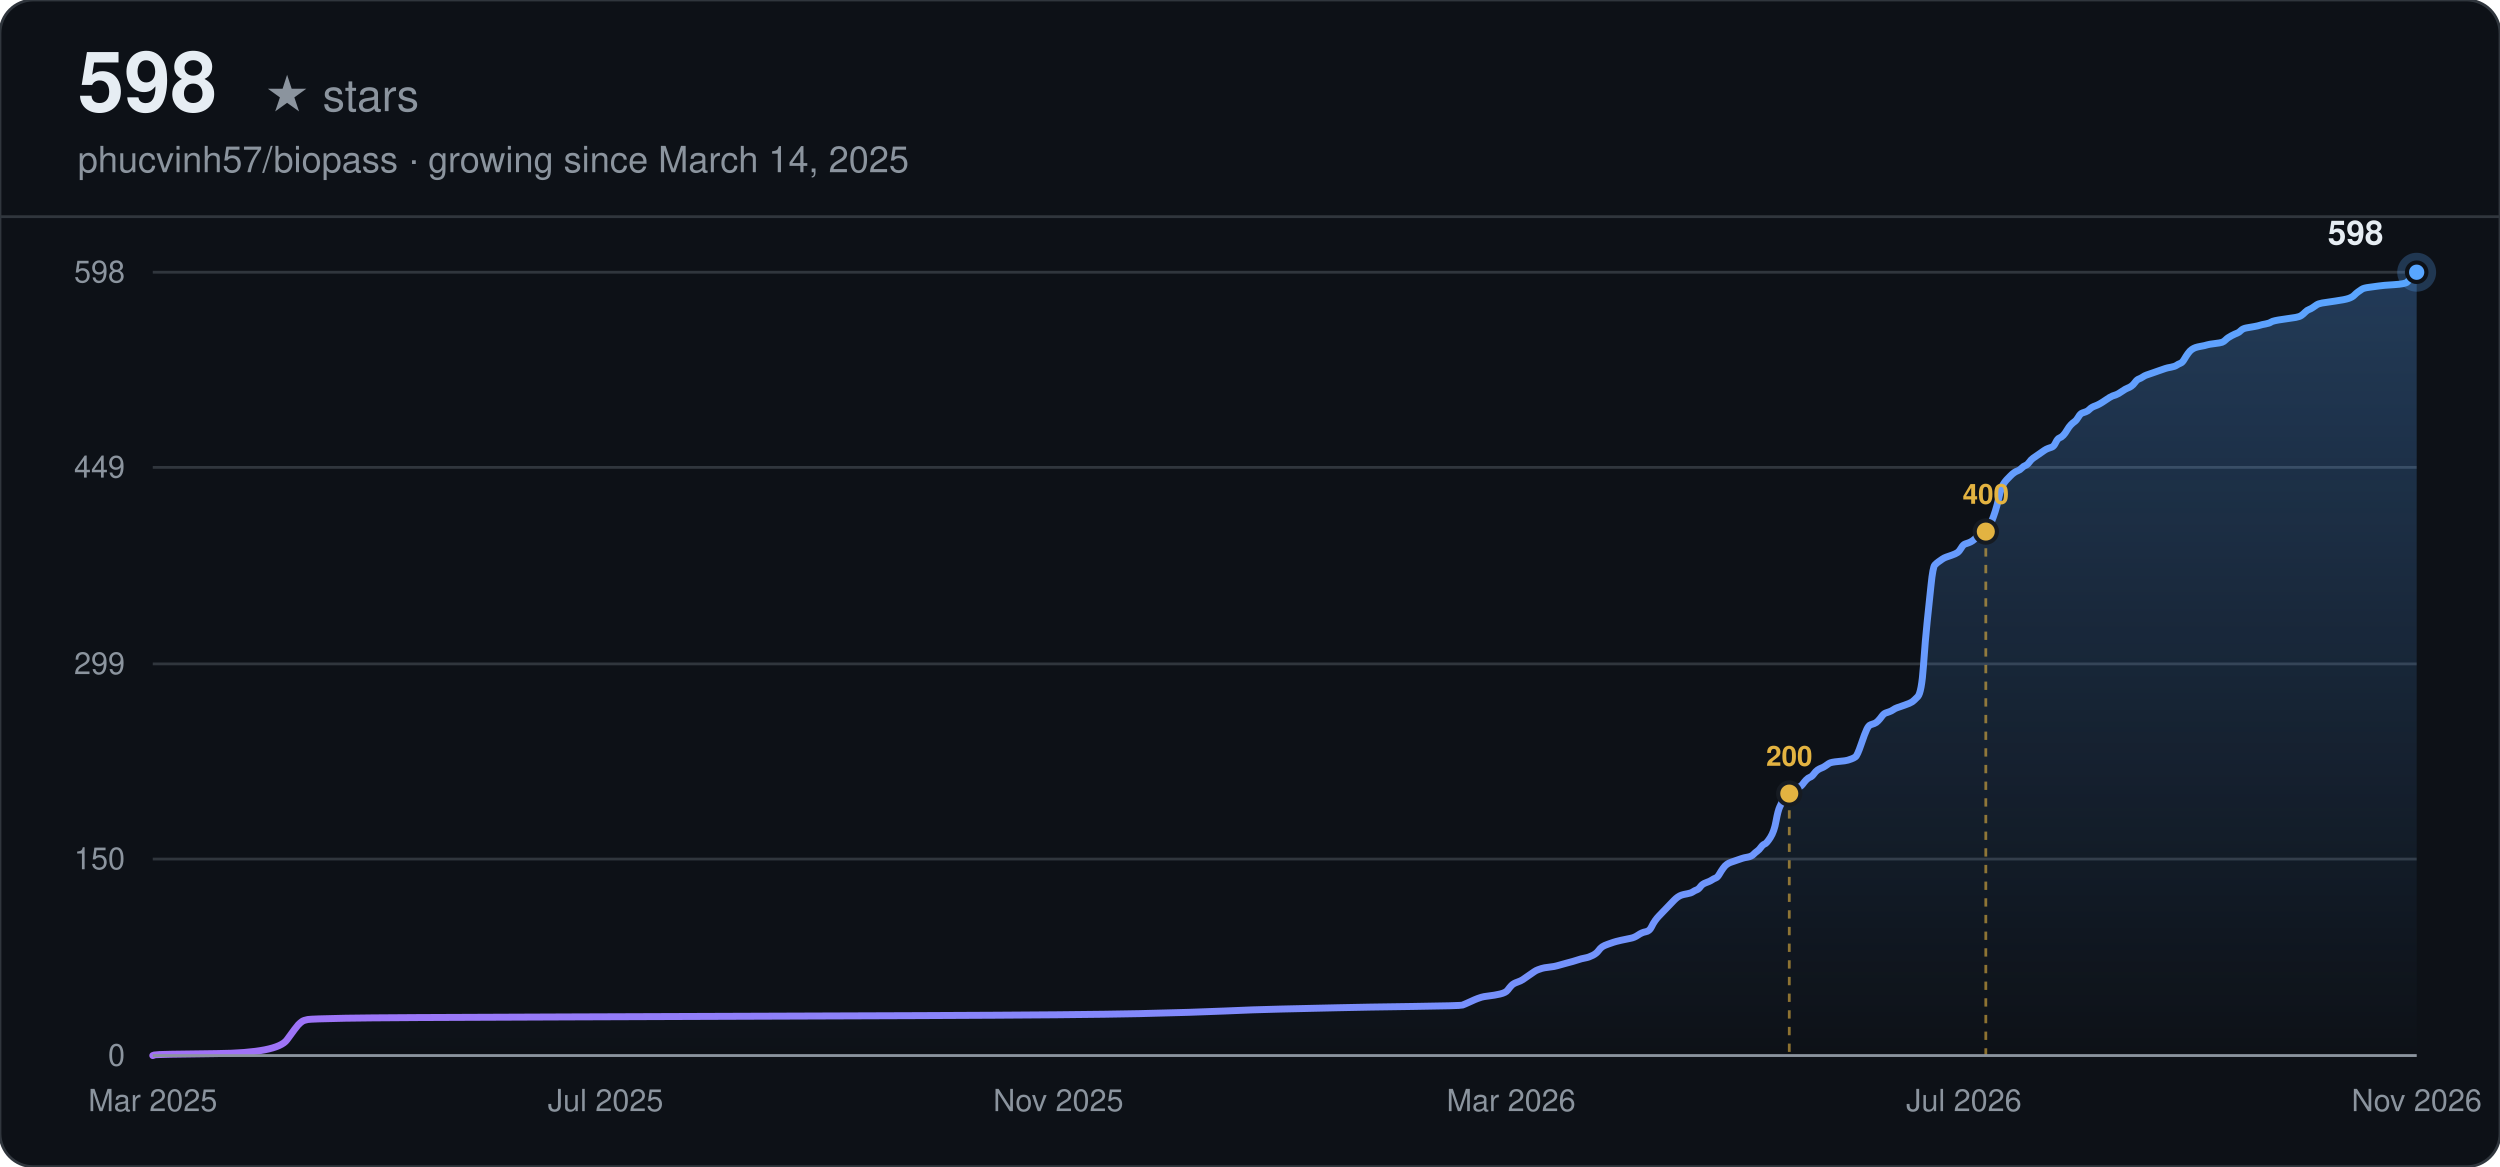
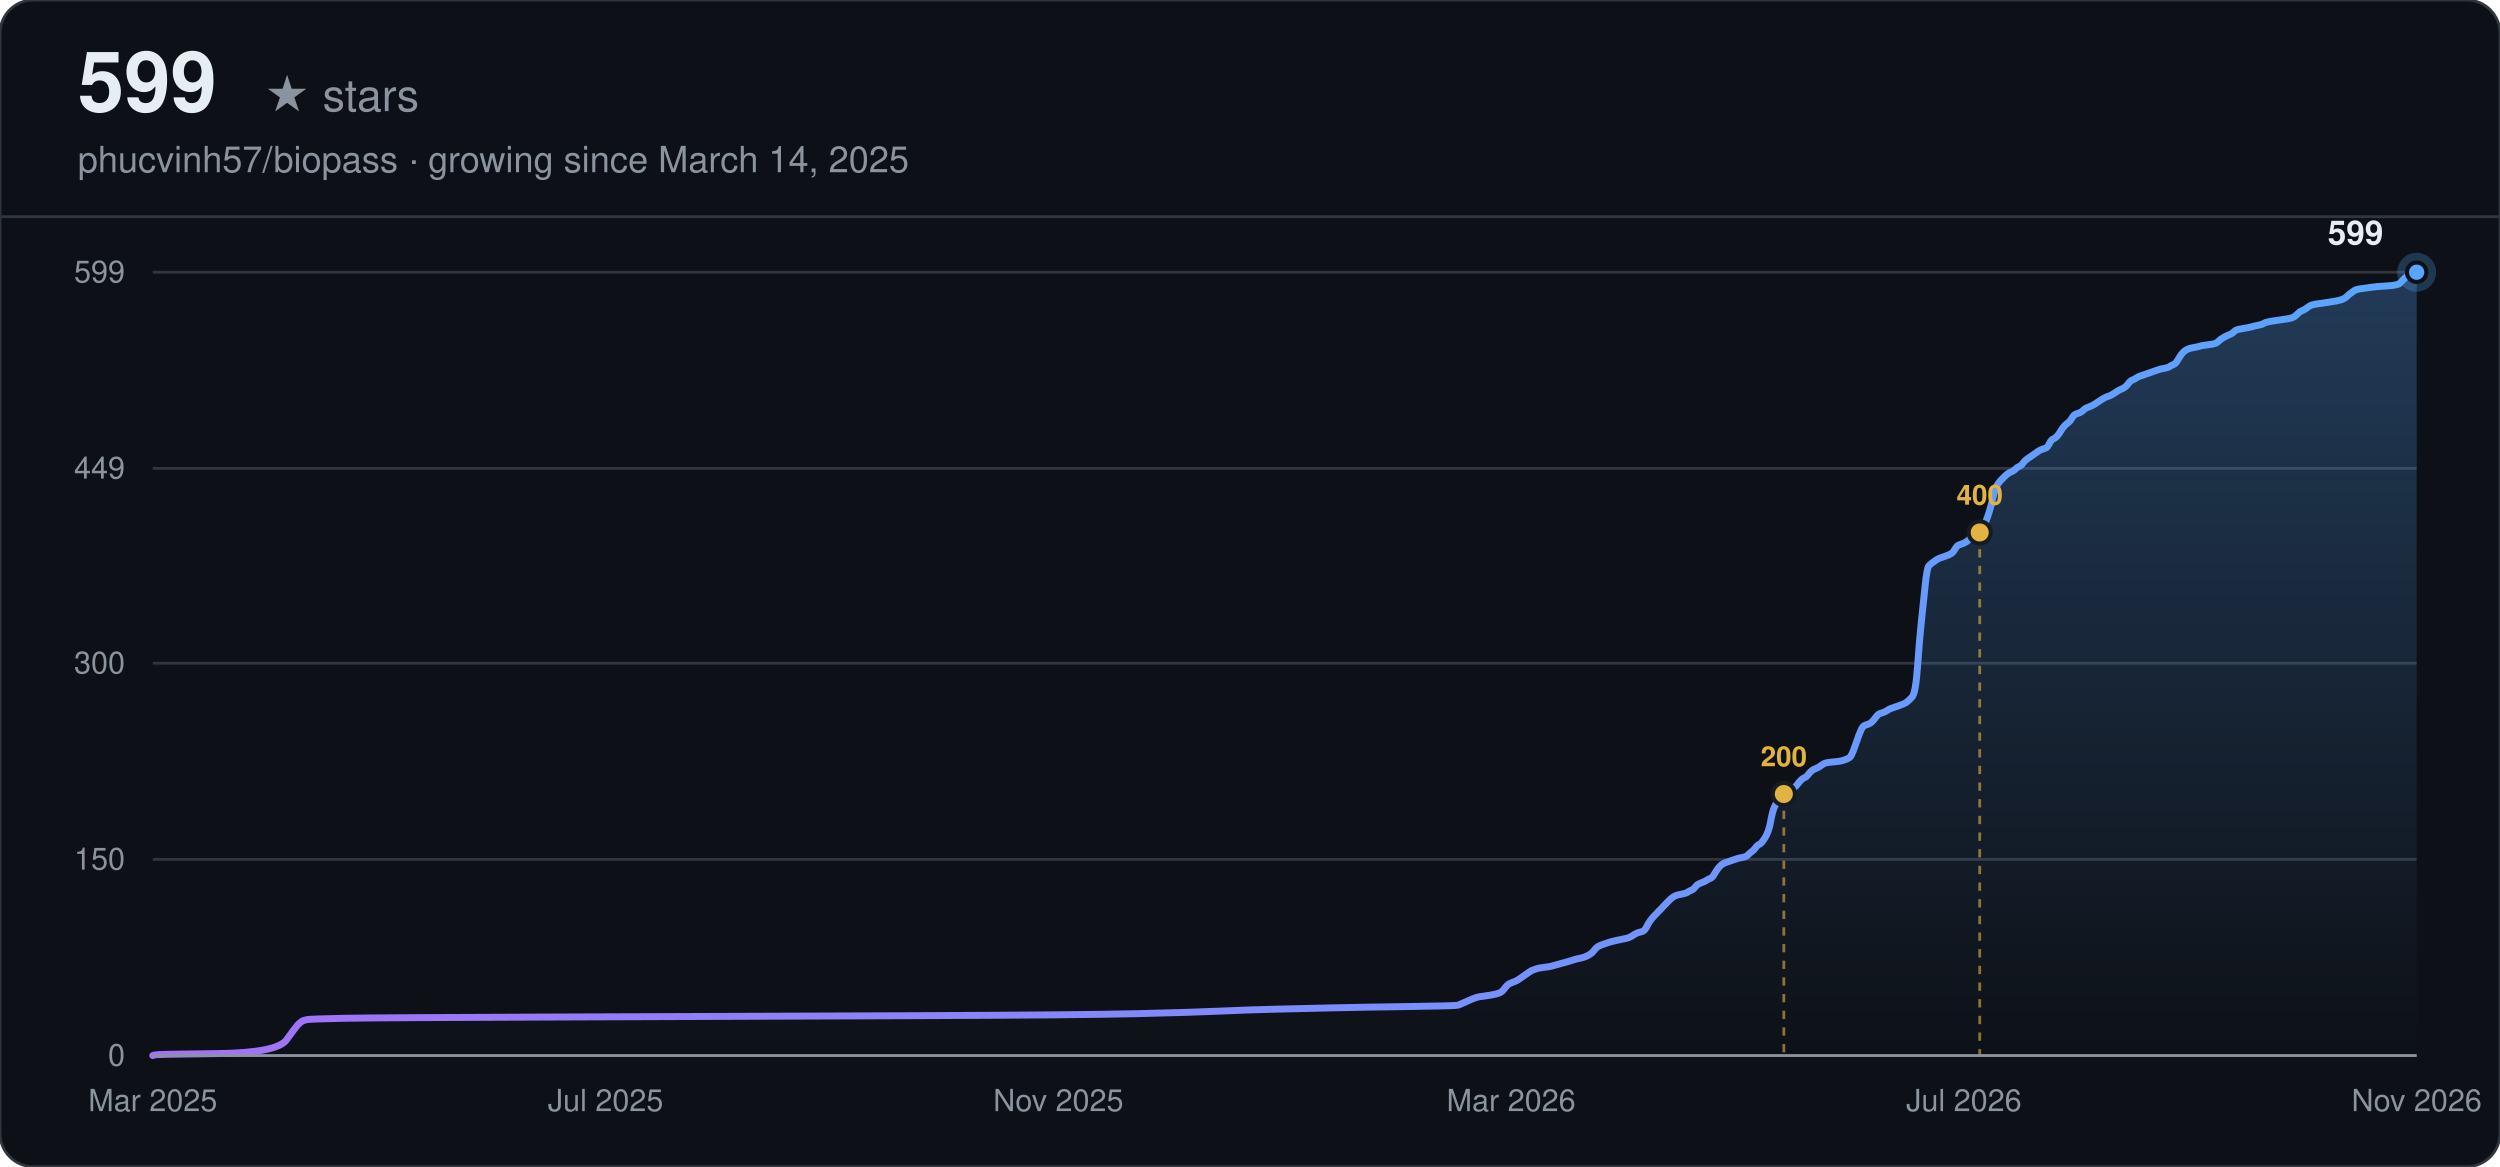
<svg xmlns="http://www.w3.org/2000/svg" width="900" height="420" viewBox="0 0 900 420" font-family="-apple-system, BlinkMacSystemFont, 'Segoe UI', Helvetica, Arial, sans-serif">
  <defs>
    <linearGradient id="line-dark" x1="0" y1="0" x2="1" y2="0">
      <stop offset="0%" stop-color="#a371f7" />
      <stop offset="100%" stop-color="#58a6ff" />
    </linearGradient>
    <linearGradient id="area-dark" x1="0" y1="0" x2="0" y2="1">
      <stop offset="0%" stop-color="#58a6ff" stop-opacity="0.28" />
      <stop offset="100%" stop-color="#58a6ff" stop-opacity="0" />
    </linearGradient>
  </defs>
  <rect width="900" height="420" rx="12" fill="#0d1117" />
  <rect width="900" height="420" rx="12" fill="none" stroke="#30363d" stroke-width="1" />
-   <text x="28" y="40" font-size="30" font-weight="700" fill="#e6edf3">598</text>
+   <text x="28" y="40" font-size="30" font-weight="700" fill="#e6edf3">599</text>
  <text x="28" y="40" font-size="16" fill="#8b949e" dx="67">★ stars</text>
  <text x="28" y="62" font-size="13" fill="#8b949e">phucvinh57/biopass · growing since March 14, 2025</text>
  <line x1="0" y1="78" x2="900" y2="78" stroke="#30363d" stroke-width="1" />
  <line x1="55" y1="380.00" x2="870" y2="380.00" stroke="#30363d" stroke-width="1" />
  <text x="45" y="380.00" text-anchor="end" dominant-baseline="middle" font-size="11" fill="#8b949e">0</text>
-   <line x1="55" y1="309.26" x2="870" y2="309.26" stroke="#30363d" stroke-width="1" />
-   <text x="45" y="309.26" text-anchor="end" dominant-baseline="middle" font-size="11" fill="#8b949e">150</text>
-   <line x1="55" y1="239.00" x2="870" y2="239.00" stroke="#30363d" stroke-width="1" />
-   <text x="45" y="239.00" text-anchor="end" dominant-baseline="middle" font-size="11" fill="#8b949e">299</text>
-   <line x1="55" y1="168.26" x2="870" y2="168.26" stroke="#30363d" stroke-width="1" />
-   <text x="45" y="168.26" text-anchor="end" dominant-baseline="middle" font-size="11" fill="#8b949e">449</text>
+   <line x1="55" y1="309.38" x2="870" y2="309.38" stroke="#30363d" stroke-width="1" />
+   <text x="45" y="309.38" text-anchor="end" dominant-baseline="middle" font-size="11" fill="#8b949e">150</text>
+   <line x1="55" y1="238.76" x2="870" y2="238.76" stroke="#30363d" stroke-width="1" />
+   <text x="45" y="238.76" text-anchor="end" dominant-baseline="middle" font-size="11" fill="#8b949e">300</text>
+   <line x1="55" y1="168.62" x2="870" y2="168.62" stroke="#30363d" stroke-width="1" />
+   <text x="45" y="168.62" text-anchor="end" dominant-baseline="middle" font-size="11" fill="#8b949e">449</text>
  <line x1="55" y1="98.00" x2="870" y2="98.00" stroke="#30363d" stroke-width="1" />
-   <text x="45" y="98.00" text-anchor="end" dominant-baseline="middle" font-size="11" fill="#8b949e">598</text>
+   <text x="45" y="98.00" text-anchor="end" dominant-baseline="middle" font-size="11" fill="#8b949e">599</text>
  <text x="55.00" y="400" text-anchor="middle" font-size="11" fill="#8b949e">Mar 2025</text>
  <text x="218.00" y="400" text-anchor="middle" font-size="11" fill="#8b949e">Jul 2025</text>
  <text x="381.00" y="400" text-anchor="middle" font-size="11" fill="#8b949e">Nov 2025</text>
  <text x="544.00" y="400" text-anchor="middle" font-size="11" fill="#8b949e">Mar 2026</text>
  <text x="707.00" y="400" text-anchor="middle" font-size="11" fill="#8b949e">Jul 2026</text>
  <text x="870.00" y="400" text-anchor="middle" font-size="11" fill="#8b949e">Nov 2026</text>
-   <path d="M55.00,380.00 L55.68,379.76 Q56.36,379.53 78.13,379.29 Q99.90,379.06 103.30,374.34 Q106.70,369.63 107.38,368.92 Q108.06,368.21 108.74,367.74 Q109.42,367.27 110.78,367.03 Q112.15,366.80 124.39,366.56 Q136.64,366.32 204.67,366.09 Q272.70,365.85 331.20,365.62 Q389.71,365.38 410.12,364.91 Q430.53,364.44 440.73,363.97 Q450.93,363.49 461.14,363.26 Q471.34,363.02 481.55,362.79 Q491.75,362.55 508.76,362.32 Q525.77,362.08 526.45,361.84 Q527.13,361.61 529.17,360.67 Q531.21,359.72 531.89,359.49 Q532.57,359.25 533.25,359.02 Q533.93,358.78 535.97,358.54 Q538.01,358.31 540.05,357.84 Q542.10,357.36 542.78,356.42 Q543.46,355.48 544.14,354.77 Q544.82,354.06 546.18,353.59 Q547.54,353.12 548.22,352.65 Q548.90,352.18 550.26,351.23 Q551.62,350.29 552.30,349.82 Q552.98,349.35 553.66,349.11 Q554.34,348.88 555.02,348.64 Q555.70,348.40 557.74,348.17 Q559.78,347.93 560.46,347.70 Q561.14,347.46 563.86,346.75 Q566.59,346.05 567.95,345.58 Q569.31,345.10 570.67,344.87 Q572.03,344.63 573.39,343.92 Q574.75,343.22 575.43,342.27 Q576.11,341.33 576.79,340.86 Q577.47,340.39 578.83,339.92 Q580.19,339.44 580.87,339.21 Q581.55,338.97 583.59,338.50 Q585.63,338.03 586.99,337.79 Q588.36,337.56 589.72,336.62 Q591.08,335.67 592.44,335.44 Q593.80,335.20 594.48,333.79 Q595.16,332.37 595.84,331.43 Q596.52,330.48 597.20,329.78 Q597.88,329.07 598.56,328.36 Q599.24,327.66 599.92,326.95 Q600.60,326.24 601.28,325.53 Q601.96,324.83 602.64,324.12 Q603.32,323.41 604.00,322.94 Q604.68,322.47 605.36,322.23 Q606.04,322.00 607.40,321.76 Q608.76,321.53 609.44,321.05 Q610.13,320.58 610.81,320.35 Q611.49,320.11 612.17,319.17 Q612.85,318.22 614.21,317.75 Q615.57,317.28 616.25,316.81 Q616.93,316.34 617.61,316.10 Q618.29,315.87 618.97,314.69 Q619.65,313.51 620.33,312.57 Q621.01,311.62 621.69,311.15 Q622.37,310.68 623.05,310.44 Q623.73,310.21 624.41,309.97 Q625.09,309.74 625.77,309.50 Q626.45,309.26 627.13,309.03 Q627.81,308.79 629.17,308.56 Q630.53,308.32 631.21,307.61 Q631.89,306.91 632.58,306.43 Q633.26,305.96 633.94,305.02 Q634.62,304.08 635.30,303.84 Q635.98,303.61 637.34,301.48 Q638.70,299.36 639.38,295.59 Q640.06,291.82 640.74,290.40 Q641.42,288.99 642.10,287.57 Q642.78,286.16 643.46,285.21 Q644.14,284.27 644.82,284.04 Q645.50,283.80 646.86,283.56 Q648.22,283.33 648.90,282.38 Q649.58,281.44 650.26,280.73 Q650.94,280.03 651.62,279.79 Q652.30,279.56 652.98,278.61 Q653.66,277.67 654.34,277.20 Q655.03,276.73 655.71,276.49 Q656.39,276.25 657.07,275.78 Q657.75,275.31 658.43,274.84 Q659.11,274.37 661.83,274.13 Q664.55,273.90 665.23,273.66 Q665.91,273.42 666.59,273.19 Q667.27,272.95 667.95,272.48 Q668.63,272.01 669.99,268.00 Q671.35,263.99 672.03,262.58 Q672.71,261.16 673.39,260.93 Q674.07,260.69 674.75,260.46 Q675.43,260.22 676.11,259.51 Q676.79,258.81 677.47,257.86 Q678.16,256.92 678.84,256.68 Q679.52,256.45 680.20,256.21 Q680.88,255.98 681.56,255.51 Q682.24,255.03 682.92,254.80 Q683.60,254.56 685.64,253.85 Q687.68,253.15 688.36,252.68 Q689.04,252.20 690.40,250.79 Q691.76,249.37 692.44,239.71 Q693.12,230.04 693.80,223.67 Q694.48,217.31 695.16,210.71 Q695.84,204.10 696.52,203.40 Q697.20,202.69 697.88,202.22 Q698.56,201.75 699.24,201.27 Q699.92,200.80 700.61,200.57 Q701.29,200.33 702.65,199.86 Q704.01,199.39 704.69,198.92 Q705.37,198.44 706.05,197.27 Q706.73,196.09 707.41,195.85 Q708.09,195.62 708.77,195.38 Q709.45,195.14 710.13,194.67 Q710.81,194.20 711.49,193.49 Q712.17,192.79 712.85,192.31 Q713.53,191.84 714.21,191.14 Q714.89,190.43 715.57,189.96 Q716.25,189.48 716.93,187.83 Q717.61,186.18 718.29,184.06 Q718.97,181.94 719.65,178.87 Q720.33,175.81 721.01,174.63 Q721.69,173.45 722.37,172.74 Q723.06,172.04 723.74,171.33 Q724.42,170.62 725.10,170.15 Q725.78,169.68 726.46,169.44 Q727.14,169.21 727.82,168.50 Q728.50,167.79 729.18,167.56 Q729.86,167.32 730.54,166.38 Q731.22,165.43 731.90,164.96 Q732.58,164.49 733.94,163.55 Q735.30,162.61 735.98,162.13 Q736.66,161.66 737.34,161.43 Q738.02,161.19 738.70,160.95 Q739.38,160.72 740.06,159.30 Q740.74,157.89 741.42,157.65 Q742.10,157.42 742.78,156.71 Q743.46,156.00 744.14,154.82 Q744.82,153.65 745.51,152.94 Q746.19,152.23 746.87,151.76 Q747.55,151.29 748.23,150.11 Q748.91,148.93 749.59,148.69 Q750.27,148.46 750.95,148.22 Q751.63,147.99 752.31,147.28 Q752.99,146.57 754.35,146.10 Q755.71,145.63 757.75,144.21 Q759.79,142.80 760.47,142.56 Q761.15,142.33 761.83,142.09 Q762.51,141.86 763.87,140.91 Q765.23,139.97 765.91,139.73 Q766.59,139.50 767.27,139.03 Q767.95,138.56 768.64,137.61 Q769.32,136.67 770.00,136.43 Q770.68,136.20 771.36,135.73 Q772.04,135.25 772.72,135.02 Q773.40,134.78 774.08,134.55 Q774.76,134.31 775.44,134.08 Q776.12,133.84 776.80,133.60 Q777.48,133.37 778.16,133.13 Q778.84,132.90 779.52,132.66 Q780.20,132.42 781.56,132.19 Q782.92,131.95 783.60,131.48 Q784.28,131.01 784.96,130.77 Q785.64,130.54 786.32,129.36 Q787.00,128.18 787.68,127.24 Q788.36,126.29 789.04,125.82 Q789.72,125.35 790.40,125.12 Q791.09,124.88 792.45,124.64 Q793.81,124.41 794.49,124.17 Q795.17,123.94 797.21,123.70 Q799.25,123.46 799.93,123.23 Q800.61,122.99 801.29,122.29 Q801.97,121.58 803.33,120.87 Q804.69,120.16 805.37,119.93 Q806.05,119.69 806.73,118.98 Q807.41,118.28 808.77,118.04 Q810.13,117.81 811.49,117.57 Q812.85,117.33 813.54,117.10 Q814.22,116.86 815.58,116.63 Q816.94,116.39 817.62,115.92 Q818.30,115.45 821.70,114.98 Q825.10,114.51 826.46,114.27 Q827.82,114.03 828.50,113.56 Q829.18,113.09 829.86,112.38 Q830.54,111.68 831.22,111.44 Q831.90,111.20 832.58,110.73 Q833.26,110.26 833.94,109.79 Q834.62,109.32 835.98,109.08 Q837.35,108.85 840.75,108.37 Q844.15,107.90 845.51,107.43 Q846.87,106.96 847.55,106.25 Q848.23,105.55 848.91,105.07 Q849.59,104.60 850.27,104.13 Q850.95,103.66 852.99,103.42 Q855.03,103.19 856.39,102.95 Q857.75,102.72 861.84,102.48 Q865.92,102.24 866.60,101.54 Q867.28,100.83 867.96,100.12 Q868.64,99.41 869.32,98.71 L870.00,98.00 L870.00,380.00 L55.00,380.00 Z" fill="url(#area-dark)" stroke="none" />
-   <path d="M55.00,380.00 L55.68,379.76 Q56.36,379.53 78.13,379.29 Q99.90,379.06 103.30,374.34 Q106.70,369.63 107.38,368.92 Q108.06,368.21 108.74,367.74 Q109.42,367.27 110.78,367.03 Q112.15,366.80 124.39,366.56 Q136.64,366.32 204.67,366.09 Q272.70,365.85 331.20,365.62 Q389.71,365.38 410.12,364.91 Q430.53,364.44 440.73,363.97 Q450.93,363.49 461.14,363.26 Q471.34,363.02 481.55,362.79 Q491.75,362.55 508.76,362.32 Q525.77,362.08 526.45,361.84 Q527.13,361.61 529.17,360.67 Q531.21,359.72 531.89,359.49 Q532.57,359.25 533.25,359.02 Q533.93,358.78 535.97,358.54 Q538.01,358.31 540.05,357.84 Q542.10,357.36 542.78,356.42 Q543.46,355.48 544.14,354.77 Q544.82,354.06 546.18,353.59 Q547.54,353.12 548.22,352.65 Q548.90,352.18 550.26,351.23 Q551.62,350.29 552.30,349.82 Q552.98,349.35 553.66,349.11 Q554.34,348.88 555.02,348.64 Q555.70,348.40 557.74,348.17 Q559.78,347.93 560.46,347.70 Q561.14,347.46 563.86,346.75 Q566.59,346.05 567.95,345.58 Q569.31,345.10 570.67,344.87 Q572.03,344.63 573.39,343.92 Q574.75,343.22 575.43,342.27 Q576.11,341.33 576.79,340.86 Q577.47,340.39 578.83,339.92 Q580.19,339.44 580.87,339.21 Q581.55,338.97 583.59,338.50 Q585.63,338.03 586.99,337.79 Q588.36,337.56 589.72,336.62 Q591.08,335.67 592.44,335.44 Q593.80,335.20 594.48,333.79 Q595.16,332.37 595.84,331.43 Q596.52,330.48 597.20,329.78 Q597.88,329.07 598.56,328.36 Q599.24,327.66 599.92,326.95 Q600.60,326.24 601.28,325.53 Q601.96,324.83 602.64,324.12 Q603.32,323.41 604.00,322.94 Q604.68,322.47 605.36,322.23 Q606.04,322.00 607.40,321.76 Q608.76,321.53 609.44,321.05 Q610.13,320.58 610.81,320.35 Q611.49,320.11 612.17,319.17 Q612.85,318.22 614.21,317.75 Q615.57,317.28 616.25,316.81 Q616.93,316.34 617.61,316.10 Q618.29,315.87 618.97,314.69 Q619.65,313.51 620.33,312.57 Q621.01,311.62 621.69,311.15 Q622.37,310.68 623.05,310.44 Q623.73,310.21 624.41,309.97 Q625.09,309.74 625.77,309.50 Q626.45,309.26 627.13,309.03 Q627.81,308.79 629.17,308.56 Q630.53,308.32 631.21,307.61 Q631.89,306.91 632.58,306.43 Q633.26,305.96 633.94,305.02 Q634.62,304.08 635.30,303.84 Q635.98,303.61 637.34,301.48 Q638.70,299.36 639.38,295.59 Q640.06,291.82 640.74,290.40 Q641.42,288.99 642.10,287.57 Q642.78,286.16 643.46,285.21 Q644.14,284.27 644.82,284.04 Q645.50,283.80 646.86,283.56 Q648.22,283.33 648.90,282.38 Q649.58,281.44 650.26,280.73 Q650.94,280.03 651.62,279.79 Q652.30,279.56 652.98,278.61 Q653.66,277.67 654.34,277.20 Q655.03,276.73 655.71,276.49 Q656.39,276.25 657.07,275.78 Q657.75,275.31 658.43,274.84 Q659.11,274.37 661.83,274.13 Q664.55,273.90 665.23,273.66 Q665.91,273.42 666.59,273.19 Q667.27,272.95 667.95,272.48 Q668.63,272.01 669.99,268.00 Q671.35,263.99 672.03,262.58 Q672.71,261.16 673.39,260.93 Q674.07,260.69 674.75,260.46 Q675.43,260.22 676.11,259.51 Q676.79,258.81 677.47,257.86 Q678.16,256.92 678.84,256.68 Q679.52,256.45 680.20,256.21 Q680.88,255.98 681.56,255.51 Q682.24,255.03 682.92,254.80 Q683.60,254.56 685.64,253.85 Q687.68,253.15 688.36,252.68 Q689.04,252.20 690.40,250.79 Q691.76,249.37 692.44,239.71 Q693.12,230.04 693.80,223.67 Q694.48,217.31 695.16,210.71 Q695.84,204.10 696.52,203.40 Q697.20,202.69 697.88,202.22 Q698.56,201.75 699.24,201.27 Q699.92,200.80 700.61,200.57 Q701.29,200.33 702.65,199.86 Q704.01,199.39 704.69,198.92 Q705.37,198.44 706.05,197.27 Q706.73,196.09 707.41,195.85 Q708.09,195.62 708.77,195.38 Q709.45,195.14 710.13,194.67 Q710.81,194.20 711.49,193.49 Q712.17,192.79 712.85,192.31 Q713.53,191.84 714.21,191.14 Q714.89,190.43 715.57,189.96 Q716.25,189.48 716.93,187.83 Q717.61,186.18 718.29,184.06 Q718.97,181.94 719.65,178.87 Q720.33,175.81 721.01,174.63 Q721.69,173.45 722.37,172.74 Q723.06,172.04 723.74,171.33 Q724.42,170.62 725.10,170.15 Q725.78,169.68 726.46,169.44 Q727.14,169.21 727.82,168.50 Q728.50,167.79 729.18,167.56 Q729.86,167.32 730.54,166.38 Q731.22,165.43 731.90,164.96 Q732.58,164.49 733.94,163.55 Q735.30,162.61 735.98,162.13 Q736.66,161.66 737.34,161.43 Q738.02,161.19 738.70,160.95 Q739.38,160.72 740.06,159.30 Q740.74,157.89 741.42,157.65 Q742.10,157.42 742.78,156.71 Q743.46,156.00 744.14,154.82 Q744.82,153.65 745.51,152.94 Q746.19,152.23 746.87,151.76 Q747.55,151.29 748.23,150.11 Q748.91,148.93 749.59,148.69 Q750.27,148.46 750.95,148.22 Q751.63,147.99 752.31,147.28 Q752.99,146.57 754.35,146.10 Q755.71,145.63 757.75,144.21 Q759.79,142.80 760.47,142.56 Q761.15,142.33 761.83,142.09 Q762.51,141.86 763.87,140.91 Q765.23,139.97 765.91,139.73 Q766.59,139.50 767.27,139.03 Q767.95,138.56 768.64,137.61 Q769.32,136.67 770.00,136.43 Q770.68,136.20 771.36,135.73 Q772.04,135.25 772.72,135.02 Q773.40,134.78 774.08,134.55 Q774.76,134.31 775.44,134.08 Q776.12,133.84 776.80,133.60 Q777.48,133.37 778.16,133.13 Q778.84,132.90 779.52,132.66 Q780.20,132.42 781.56,132.19 Q782.92,131.95 783.60,131.48 Q784.28,131.01 784.96,130.77 Q785.64,130.54 786.32,129.36 Q787.00,128.18 787.68,127.24 Q788.36,126.29 789.04,125.82 Q789.72,125.35 790.40,125.12 Q791.09,124.88 792.45,124.64 Q793.81,124.41 794.49,124.17 Q795.17,123.94 797.21,123.70 Q799.25,123.46 799.93,123.23 Q800.61,122.99 801.29,122.29 Q801.97,121.58 803.33,120.87 Q804.69,120.16 805.37,119.93 Q806.05,119.69 806.73,118.98 Q807.41,118.28 808.77,118.04 Q810.13,117.81 811.49,117.57 Q812.85,117.33 813.54,117.10 Q814.22,116.86 815.58,116.63 Q816.94,116.39 817.62,115.92 Q818.30,115.45 821.70,114.98 Q825.10,114.51 826.46,114.27 Q827.82,114.03 828.50,113.56 Q829.18,113.09 829.86,112.38 Q830.54,111.68 831.22,111.44 Q831.90,111.20 832.58,110.73 Q833.26,110.26 833.94,109.79 Q834.62,109.32 835.98,109.08 Q837.35,108.85 840.75,108.37 Q844.15,107.90 845.51,107.43 Q846.87,106.96 847.55,106.25 Q848.23,105.55 848.91,105.07 Q849.59,104.60 850.27,104.13 Q850.95,103.66 852.99,103.42 Q855.03,103.19 856.39,102.95 Q857.75,102.72 861.84,102.48 Q865.92,102.24 866.60,101.54 Q867.28,100.83 867.96,100.12 Q868.64,99.41 869.32,98.71 L870.00,98.00" fill="none" stroke="url(#line-dark)" stroke-width="2.5" stroke-linecap="round" />
-   <line x1="644.14" y1="285.69" x2="644.14" y2="380.00" stroke="#e3b341" stroke-width="1" stroke-dasharray="3,3" opacity="0.6" />
-   <circle cx="644.14" cy="285.69" r="4" fill="#e3b341" stroke="#161b22" stroke-width="1.5" />
-   <text x="644.14" y="275.69" text-anchor="middle" font-size="10" font-weight="600" fill="#e3b341">200</text>
-   <line x1="714.89" y1="191.37" x2="714.89" y2="380.00" stroke="#e3b341" stroke-width="1" stroke-dasharray="3,3" opacity="0.6" />
-   <circle cx="714.89" cy="191.37" r="4" fill="#e3b341" stroke="#161b22" stroke-width="1.5" />
-   <text x="714.89" y="181.37" text-anchor="middle" font-size="10" font-weight="600" fill="#e3b341">400</text>
+   <path d="M55.00,380.00 L55.68,379.76 Q56.36,379.53 78.05,379.29 Q99.75,379.06 103.14,374.35 Q106.53,369.64 107.21,368.94 Q107.89,368.23 108.56,367.76 Q109.24,367.29 110.60,367.05 Q111.96,366.82 124.16,366.58 Q136.36,366.35 204.17,366.11 Q271.97,365.88 330.28,365.64 Q388.59,365.41 408.94,364.93 Q429.28,364.46 439.45,363.99 Q449.62,363.52 459.79,363.29 Q469.96,363.05 480.13,362.82 Q490.30,362.58 507.25,362.35 Q524.20,362.11 524.88,361.87 Q525.56,361.64 527.59,360.70 Q529.63,359.76 530.30,359.52 Q530.98,359.29 531.66,359.05 Q532.34,358.81 534.37,358.58 Q536.41,358.34 538.44,357.87 Q540.47,357.40 541.15,356.46 Q541.83,355.52 542.51,354.81 Q543.19,354.11 544.54,353.64 Q545.90,353.17 546.58,352.69 Q547.25,352.22 548.61,351.28 Q549.97,350.34 550.64,349.87 Q551.32,349.40 552.00,349.16 Q552.68,348.93 553.36,348.69 Q554.03,348.46 556.07,348.22 Q558.10,347.99 558.78,347.75 Q559.46,347.52 562.17,346.81 Q564.88,346.10 566.24,345.63 Q567.60,345.16 568.95,344.93 Q570.31,344.69 571.66,343.98 Q573.02,343.28 573.70,342.34 Q574.38,341.40 575.05,340.92 Q575.73,340.45 577.09,339.98 Q578.44,339.51 579.12,339.28 Q579.80,339.04 581.83,338.57 Q583.87,338.10 585.22,337.86 Q586.58,337.63 587.94,336.69 Q589.29,335.75 590.65,335.51 Q592.00,335.28 592.68,333.86 Q593.36,332.45 594.04,331.51 Q594.72,330.57 595.40,329.86 Q596.07,329.16 596.75,328.45 Q597.43,327.74 598.11,327.04 Q598.79,326.33 599.46,325.62 Q600.14,324.92 600.82,324.21 Q601.50,323.51 602.18,323.04 Q602.85,322.56 603.53,322.33 Q604.21,322.09 605.57,321.86 Q606.92,321.62 607.60,321.15 Q608.28,320.68 608.96,320.45 Q609.63,320.21 610.31,319.27 Q610.99,318.33 612.35,317.86 Q613.70,317.39 614.38,316.91 Q615.06,316.44 615.74,316.21 Q616.41,315.97 617.09,314.80 Q617.77,313.62 618.45,312.68 Q619.13,311.74 619.80,311.27 Q620.48,310.79 621.16,310.56 Q621.84,310.32 622.52,310.09 Q623.19,309.85 623.87,309.62 Q624.55,309.38 625.23,309.15 Q625.91,308.91 627.26,308.68 Q628.62,308.44 629.30,307.73 Q629.98,307.03 630.65,306.56 Q631.33,306.09 632.01,305.15 Q632.69,304.20 633.37,303.97 Q634.04,303.73 635.40,301.61 Q636.76,299.50 637.43,295.73 Q638.11,291.96 638.79,290.55 Q639.47,289.14 640.15,287.73 Q640.82,286.31 641.50,285.37 Q642.18,284.43 642.86,284.20 Q643.54,283.96 644.89,283.72 Q646.25,283.49 646.93,282.55 Q647.60,281.61 648.28,280.90 Q648.96,280.19 649.64,279.96 Q650.32,279.72 650.99,278.78 Q651.67,277.84 652.35,277.37 Q653.03,276.90 653.71,276.66 Q654.38,276.43 655.06,275.96 Q655.74,275.49 656.42,275.02 Q657.10,274.54 659.81,274.31 Q662.52,274.07 663.20,273.84 Q663.88,273.60 664.55,273.37 Q665.23,273.13 665.91,272.66 Q666.59,272.19 667.95,268.19 Q669.30,264.19 669.98,262.77 Q670.66,261.36 671.34,261.13 Q672.01,260.89 672.69,260.66 Q673.37,260.42 674.05,259.71 Q674.73,259.01 675.40,258.07 Q676.08,257.13 676.76,256.89 Q677.44,256.65 678.12,256.42 Q678.79,256.18 679.47,255.71 Q680.15,255.24 680.83,255.01 Q681.51,254.77 683.54,254.07 Q685.57,253.36 686.25,252.89 Q686.93,252.42 688.29,251.01 Q689.64,249.59 690.32,239.94 Q691.00,230.29 691.68,223.93 Q692.35,217.58 693.03,210.99 Q693.71,204.40 694.39,203.69 Q695.07,202.98 695.74,202.51 Q696.42,202.04 697.10,201.57 Q697.78,201.10 698.46,200.87 Q699.13,200.63 700.49,200.16 Q701.85,199.69 702.52,199.22 Q703.20,198.75 703.88,197.57 Q704.56,196.39 705.24,196.16 Q705.92,195.92 706.59,195.69 Q707.27,195.45 707.95,194.98 Q708.63,194.51 709.31,193.80 Q709.98,193.10 710.66,192.63 Q711.34,192.16 712.02,191.45 Q712.70,190.74 713.37,190.27 Q714.05,189.80 714.73,188.16 Q715.41,186.51 716.09,184.39 Q716.76,182.27 717.44,179.21 Q718.12,176.15 718.80,174.97 Q719.48,173.80 720.15,173.09 Q720.83,172.38 721.51,171.68 Q722.19,170.97 722.87,170.50 Q723.54,170.03 724.22,169.79 Q724.90,169.56 725.58,168.85 Q726.26,168.15 726.93,167.91 Q727.61,167.68 728.29,166.73 Q728.97,165.79 729.65,165.32 Q730.32,164.85 731.68,163.91 Q733.04,162.97 733.71,162.50 Q734.39,162.03 735.07,161.79 Q735.75,161.56 736.43,161.32 Q737.10,161.09 737.78,159.67 Q738.46,158.26 739.14,158.03 Q739.82,157.79 740.50,157.08 Q741.17,156.38 741.85,155.20 Q742.53,154.02 743.21,153.32 Q743.89,152.61 744.56,152.14 Q745.24,151.67 745.92,150.49 Q746.60,149.32 747.28,149.08 Q747.95,148.84 748.63,148.61 Q749.31,148.37 749.99,147.67 Q750.67,146.96 752.02,146.49 Q753.38,146.02 755.41,144.61 Q757.45,143.20 758.12,142.96 Q758.80,142.72 759.48,142.49 Q760.16,142.25 761.51,141.31 Q762.87,140.37 763.55,140.14 Q764.23,139.90 764.90,139.43 Q765.58,138.96 766.26,138.02 Q766.94,137.08 767.62,136.84 Q768.29,136.60 768.97,136.13 Q769.65,135.66 770.33,135.43 Q771.01,135.19 771.68,134.96 Q772.36,134.72 773.04,134.49 Q773.72,134.25 774.40,134.02 Q775.07,133.78 775.75,133.54 Q776.43,133.31 777.11,133.07 Q777.79,132.84 779.14,132.60 Q780.50,132.37 781.18,131.90 Q781.86,131.43 782.53,131.19 Q783.21,130.95 783.89,129.78 Q784.57,128.60 785.25,127.66 Q785.92,126.72 786.60,126.25 Q787.28,125.78 787.96,125.54 Q788.64,125.31 789.99,125.07 Q791.35,124.83 792.03,124.60 Q792.70,124.36 794.74,124.13 Q796.77,123.89 797.45,123.66 Q798.13,123.42 798.81,122.72 Q799.48,122.01 800.84,121.30 Q802.20,120.60 802.87,120.36 Q803.55,120.13 804.23,119.42 Q804.91,118.71 806.26,118.48 Q807.62,118.24 808.98,118.01 Q810.33,117.77 811.01,117.54 Q811.69,117.30 813.04,117.07 Q814.40,116.83 815.08,116.36 Q815.76,115.89 819.15,115.42 Q822.54,114.95 823.89,114.71 Q825.25,114.48 825.93,114.01 Q826.61,113.54 827.28,112.83 Q827.96,112.12 828.64,111.89 Q829.32,111.65 830.00,111.18 Q830.67,110.71 831.35,110.24 Q832.03,109.77 833.39,109.53 Q834.74,109.30 838.13,108.83 Q841.52,108.36 842.88,107.89 Q844.23,107.42 844.91,106.71 Q845.59,106.00 846.27,105.53 Q846.95,105.06 847.62,104.59 Q848.30,104.12 850.34,103.88 Q852.37,103.65 853.73,103.41 Q855.08,103.18 859.15,102.94 Q863.22,102.71 863.90,102.00 Q864.58,101.30 865.25,100.59 Q865.93,99.88 866.61,99.41 Q867.29,98.94 867.97,98.71 Q868.64,98.47 869.32,98.24 L870.00,98.00 L870.00,380.00 L55.00,380.00 Z" fill="url(#area-dark)" stroke="none" />
+   <path d="M55.00,380.00 L55.68,379.76 Q56.36,379.53 78.05,379.29 Q99.75,379.06 103.14,374.35 Q106.53,369.64 107.21,368.94 Q107.89,368.23 108.56,367.76 Q109.24,367.29 110.60,367.05 Q111.96,366.82 124.16,366.58 Q136.36,366.35 204.17,366.11 Q271.97,365.88 330.28,365.64 Q388.59,365.41 408.94,364.93 Q429.28,364.46 439.45,363.99 Q449.62,363.52 459.79,363.29 Q469.96,363.05 480.13,362.82 Q490.30,362.58 507.25,362.35 Q524.20,362.11 524.88,361.87 Q525.56,361.64 527.59,360.70 Q529.63,359.76 530.30,359.52 Q530.98,359.29 531.66,359.05 Q532.34,358.81 534.37,358.58 Q536.41,358.34 538.44,357.87 Q540.47,357.40 541.15,356.46 Q541.83,355.52 542.51,354.81 Q543.19,354.11 544.54,353.64 Q545.90,353.17 546.58,352.69 Q547.25,352.22 548.61,351.28 Q549.97,350.34 550.64,349.87 Q551.32,349.40 552.00,349.16 Q552.68,348.93 553.36,348.69 Q554.03,348.46 556.07,348.22 Q558.10,347.99 558.78,347.75 Q559.46,347.52 562.17,346.81 Q564.88,346.10 566.24,345.63 Q567.60,345.16 568.95,344.93 Q570.31,344.69 571.66,343.98 Q573.02,343.28 573.70,342.34 Q574.38,341.40 575.05,340.92 Q575.73,340.45 577.09,339.98 Q578.44,339.51 579.12,339.28 Q579.80,339.04 581.83,338.57 Q583.87,338.10 585.22,337.86 Q586.58,337.63 587.94,336.69 Q589.29,335.75 590.65,335.51 Q592.00,335.28 592.68,333.86 Q593.36,332.45 594.04,331.51 Q594.72,330.57 595.40,329.86 Q596.07,329.16 596.75,328.45 Q597.43,327.74 598.11,327.04 Q598.79,326.33 599.46,325.62 Q600.14,324.92 600.82,324.21 Q601.50,323.51 602.18,323.04 Q602.85,322.56 603.53,322.33 Q604.21,322.09 605.57,321.86 Q606.92,321.62 607.60,321.15 Q608.28,320.68 608.96,320.45 Q609.63,320.21 610.31,319.27 Q610.99,318.33 612.35,317.86 Q613.70,317.39 614.38,316.91 Q615.06,316.44 615.74,316.21 Q616.41,315.97 617.09,314.80 Q617.77,313.62 618.45,312.68 Q619.13,311.74 619.80,311.27 Q620.48,310.79 621.16,310.56 Q621.84,310.32 622.52,310.09 Q623.19,309.85 623.87,309.62 Q624.55,309.38 625.23,309.15 Q625.91,308.91 627.26,308.68 Q628.62,308.44 629.30,307.73 Q629.98,307.03 630.65,306.56 Q631.33,306.09 632.01,305.15 Q632.69,304.20 633.37,303.97 Q634.04,303.73 635.40,301.61 Q636.76,299.50 637.43,295.73 Q638.11,291.96 638.79,290.55 Q639.47,289.14 640.15,287.73 Q640.82,286.31 641.50,285.37 Q642.18,284.43 642.86,284.20 Q643.54,283.96 644.89,283.72 Q646.25,283.49 646.93,282.55 Q647.60,281.61 648.28,280.90 Q648.96,280.19 649.64,279.96 Q650.32,279.72 650.99,278.78 Q651.67,277.84 652.35,277.37 Q653.03,276.90 653.71,276.66 Q654.38,276.43 655.06,275.96 Q655.74,275.49 656.42,275.02 Q657.10,274.54 659.81,274.31 Q662.52,274.07 663.20,273.84 Q663.88,273.60 664.55,273.37 Q665.23,273.13 665.91,272.66 Q666.59,272.19 667.95,268.19 Q669.30,264.19 669.98,262.77 Q670.66,261.36 671.34,261.13 Q672.01,260.89 672.69,260.66 Q673.37,260.42 674.05,259.71 Q674.73,259.01 675.40,258.07 Q676.08,257.13 676.76,256.89 Q677.44,256.65 678.12,256.42 Q678.79,256.18 679.47,255.71 Q680.15,255.24 680.83,255.01 Q681.51,254.77 683.54,254.07 Q685.57,253.36 686.25,252.89 Q686.93,252.42 688.29,251.01 Q689.64,249.59 690.32,239.94 Q691.00,230.29 691.68,223.93 Q692.35,217.58 693.03,210.99 Q693.71,204.40 694.39,203.69 Q695.07,202.98 695.74,202.51 Q696.42,202.04 697.10,201.57 Q697.78,201.10 698.46,200.87 Q699.13,200.63 700.49,200.16 Q701.85,199.69 702.52,199.22 Q703.20,198.75 703.88,197.57 Q704.56,196.39 705.24,196.16 Q705.92,195.92 706.59,195.69 Q707.27,195.45 707.95,194.98 Q708.63,194.51 709.31,193.80 Q709.98,193.10 710.66,192.63 Q711.34,192.16 712.02,191.45 Q712.70,190.74 713.37,190.27 Q714.05,189.80 714.73,188.16 Q715.41,186.51 716.09,184.39 Q716.76,182.27 717.44,179.21 Q718.12,176.15 718.80,174.97 Q719.48,173.80 720.15,173.09 Q720.83,172.38 721.51,171.68 Q722.19,170.97 722.87,170.50 Q723.54,170.03 724.22,169.79 Q724.90,169.56 725.58,168.85 Q726.26,168.15 726.93,167.91 Q727.61,167.68 728.29,166.73 Q728.97,165.79 729.65,165.32 Q730.32,164.85 731.68,163.91 Q733.04,162.97 733.71,162.50 Q734.39,162.03 735.07,161.79 Q735.75,161.56 736.43,161.32 Q737.10,161.09 737.78,159.67 Q738.46,158.26 739.14,158.03 Q739.82,157.79 740.50,157.08 Q741.17,156.38 741.85,155.20 Q742.53,154.02 743.21,153.32 Q743.89,152.61 744.56,152.14 Q745.24,151.67 745.92,150.49 Q746.60,149.32 747.28,149.08 Q747.95,148.84 748.63,148.61 Q749.31,148.37 749.99,147.67 Q750.67,146.96 752.02,146.49 Q753.38,146.02 755.41,144.61 Q757.45,143.20 758.12,142.96 Q758.80,142.72 759.48,142.49 Q760.16,142.25 761.51,141.31 Q762.87,140.37 763.55,140.14 Q764.23,139.90 764.90,139.43 Q765.58,138.96 766.26,138.02 Q766.94,137.08 767.62,136.84 Q768.29,136.60 768.97,136.13 Q769.65,135.66 770.33,135.43 Q771.01,135.19 771.68,134.96 Q772.36,134.72 773.04,134.49 Q773.72,134.25 774.40,134.02 Q775.07,133.78 775.75,133.54 Q776.43,133.31 777.11,133.07 Q777.79,132.84 779.14,132.60 Q780.50,132.37 781.18,131.90 Q781.86,131.43 782.53,131.19 Q783.21,130.95 783.89,129.78 Q784.57,128.60 785.25,127.66 Q785.92,126.72 786.60,126.25 Q787.28,125.78 787.96,125.54 Q788.64,125.31 789.99,125.07 Q791.35,124.83 792.03,124.60 Q792.70,124.36 794.74,124.13 Q796.77,123.89 797.45,123.66 Q798.13,123.42 798.81,122.72 Q799.48,122.01 800.84,121.30 Q802.20,120.60 802.87,120.36 Q803.55,120.13 804.23,119.42 Q804.91,118.71 806.26,118.48 Q807.62,118.24 808.98,118.01 Q810.33,117.77 811.01,117.54 Q811.69,117.30 813.04,117.07 Q814.40,116.83 815.08,116.36 Q815.76,115.89 819.15,115.42 Q822.54,114.95 823.89,114.71 Q825.25,114.48 825.93,114.01 Q826.61,113.54 827.28,112.83 Q827.96,112.12 828.64,111.89 Q829.32,111.65 830.00,111.18 Q830.67,110.71 831.35,110.24 Q832.03,109.77 833.39,109.53 Q834.74,109.30 838.13,108.83 Q841.52,108.36 842.88,107.89 Q844.23,107.42 844.91,106.71 Q845.59,106.00 846.27,105.53 Q846.95,105.06 847.62,104.59 Q848.30,104.12 850.34,103.88 Q852.37,103.65 853.73,103.41 Q855.08,103.18 859.15,102.94 Q863.22,102.71 863.90,102.00 Q864.58,101.30 865.25,100.59 Q865.93,99.88 866.61,99.41 Q867.29,98.94 867.97,98.71 Q868.64,98.47 869.32,98.24 L870.00,98.00" fill="none" stroke="url(#line-dark)" stroke-width="2.5" stroke-linecap="round" />
+   <line x1="642.18" y1="285.84" x2="642.18" y2="380.00" stroke="#e3b341" stroke-width="1" stroke-dasharray="3,3" opacity="0.6" />
+   <circle cx="642.18" cy="285.84" r="4" fill="#e3b341" stroke="#161b22" stroke-width="1.5" />
+   <text x="642.18" y="275.84" text-anchor="middle" font-size="10" font-weight="600" fill="#e3b341">200</text>
+   <line x1="712.70" y1="191.69" x2="712.70" y2="380.00" stroke="#e3b341" stroke-width="1" stroke-dasharray="3,3" opacity="0.6" />
+   <circle cx="712.70" cy="191.69" r="4" fill="#e3b341" stroke="#161b22" stroke-width="1.5" />
+   <text x="712.70" y="181.69" text-anchor="middle" font-size="10" font-weight="600" fill="#e3b341">400</text>
  <circle cx="870.00" cy="98.00" r="7" fill="#58a6ff" opacity="0.25" />
  <circle cx="870.00" cy="98.00" r="3.5" fill="#58a6ff" stroke="#0d1117" stroke-width="1.5" />
-   <text x="858.00" y="88.00" text-anchor="end" font-size="12" font-weight="600" fill="#e6edf3">598</text>
+   <text x="858.00" y="88.00" text-anchor="end" font-size="12" font-weight="600" fill="#e6edf3">599</text>
  <line x1="55" y1="380.00" x2="870" y2="380.00" stroke="#8b949e" stroke-width="1" />
</svg>
